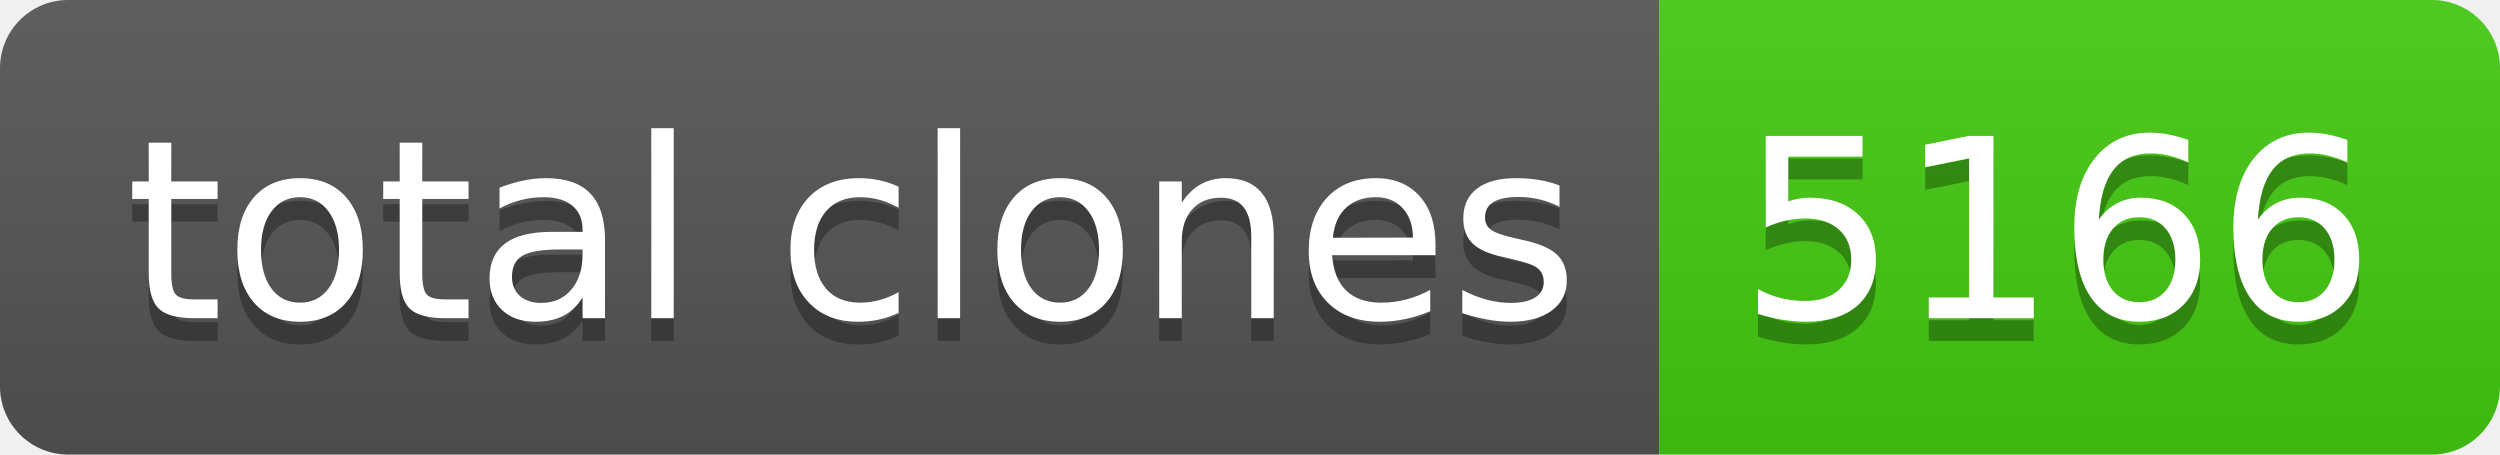
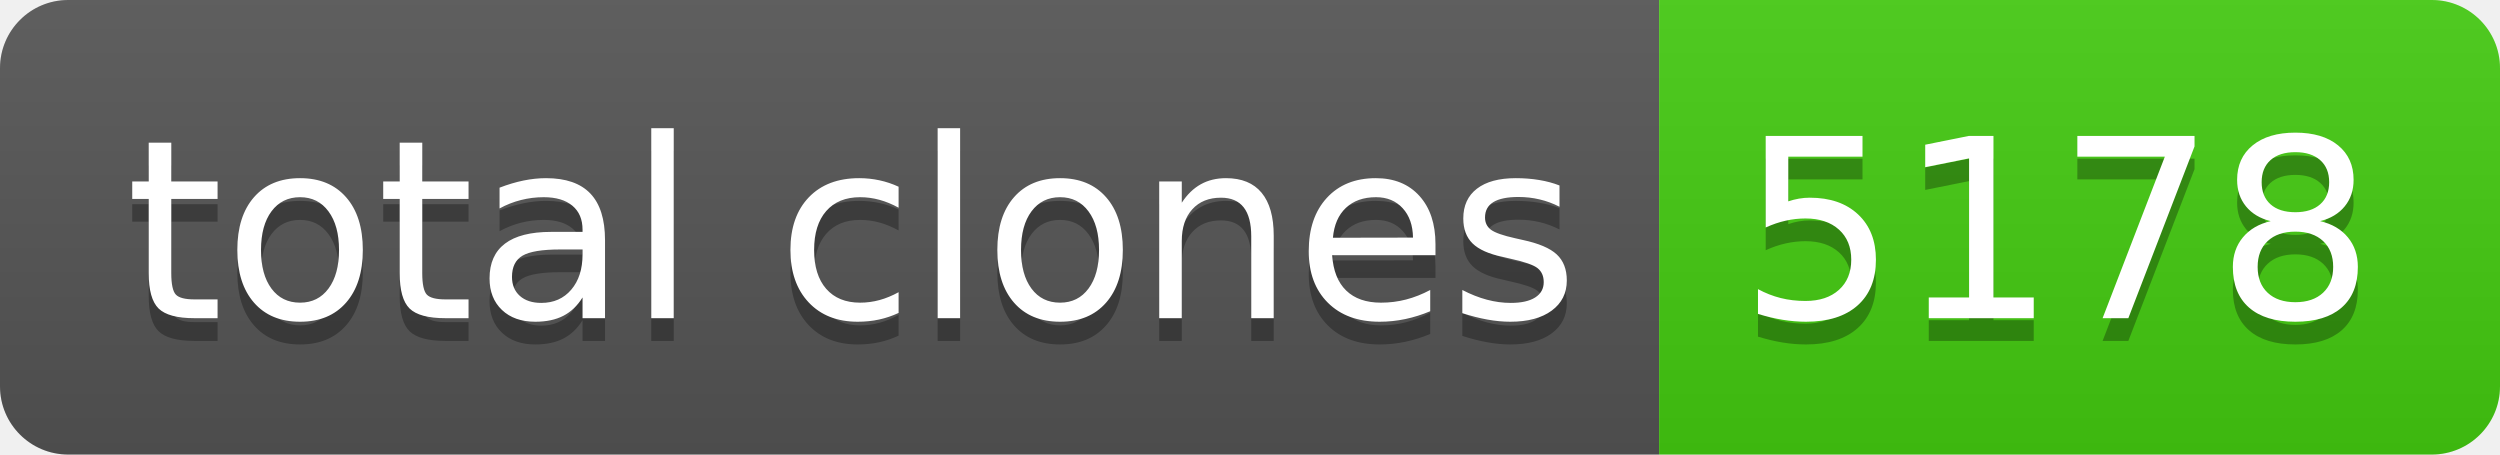
- <svg xmlns="http://www.w3.org/2000/svg" width="110" height="20" role="img" aria-label="total clones: 5166">
+ <svg xmlns="http://www.w3.org/2000/svg" width="110" height="20" role="img" aria-label="total clones: 5178">
  <linearGradient id="s" x2="0" y2="100%">
    <stop offset="0" stop-color="#bbb" stop-opacity=".1" />
    <stop offset="1" stop-opacity=".1" />
  </linearGradient>
  <clipPath id="r">
    <rect width="110" height="20" rx="3" fill="#fff" />
  </clipPath>
  <g clip-path="url(#r)">
    <rect width="73" height="20" fill="#555" />
    <rect x="73" width="37" height="20" fill="#4c1" />
    <rect width="110" height="20" fill="url(#s)" />
  </g>
  <g fill="#fff" text-anchor="middle" font-family="Verdana,Geneva,DejaVu Sans,sans-serif" text-rendering="geometricPrecision" font-size="110">
    <text aria-hidden="true" x="375" y="150" fill="#010101" fill-opacity=".3" transform="scale(.1)" textLength="630">total clones</text>
    <text x="375" y="140" transform="scale(.1)" fill="#fff" textLength="630">total clones</text>
-     <text aria-hidden="true" x="905" y="150" fill="#010101" fill-opacity=".3" transform="scale(.1)" textLength="270">5166</text>
-     <text x="905" y="140" transform="scale(.1)" fill="#fff" textLength="270">5166</text>
+     <text aria-hidden="true" x="905" y="150" fill="#010101" fill-opacity=".3" transform="scale(.1)" textLength="270">5178</text>
+     <text x="905" y="140" transform="scale(.1)" fill="#fff" textLength="270">5178</text>
  </g>
</svg>
